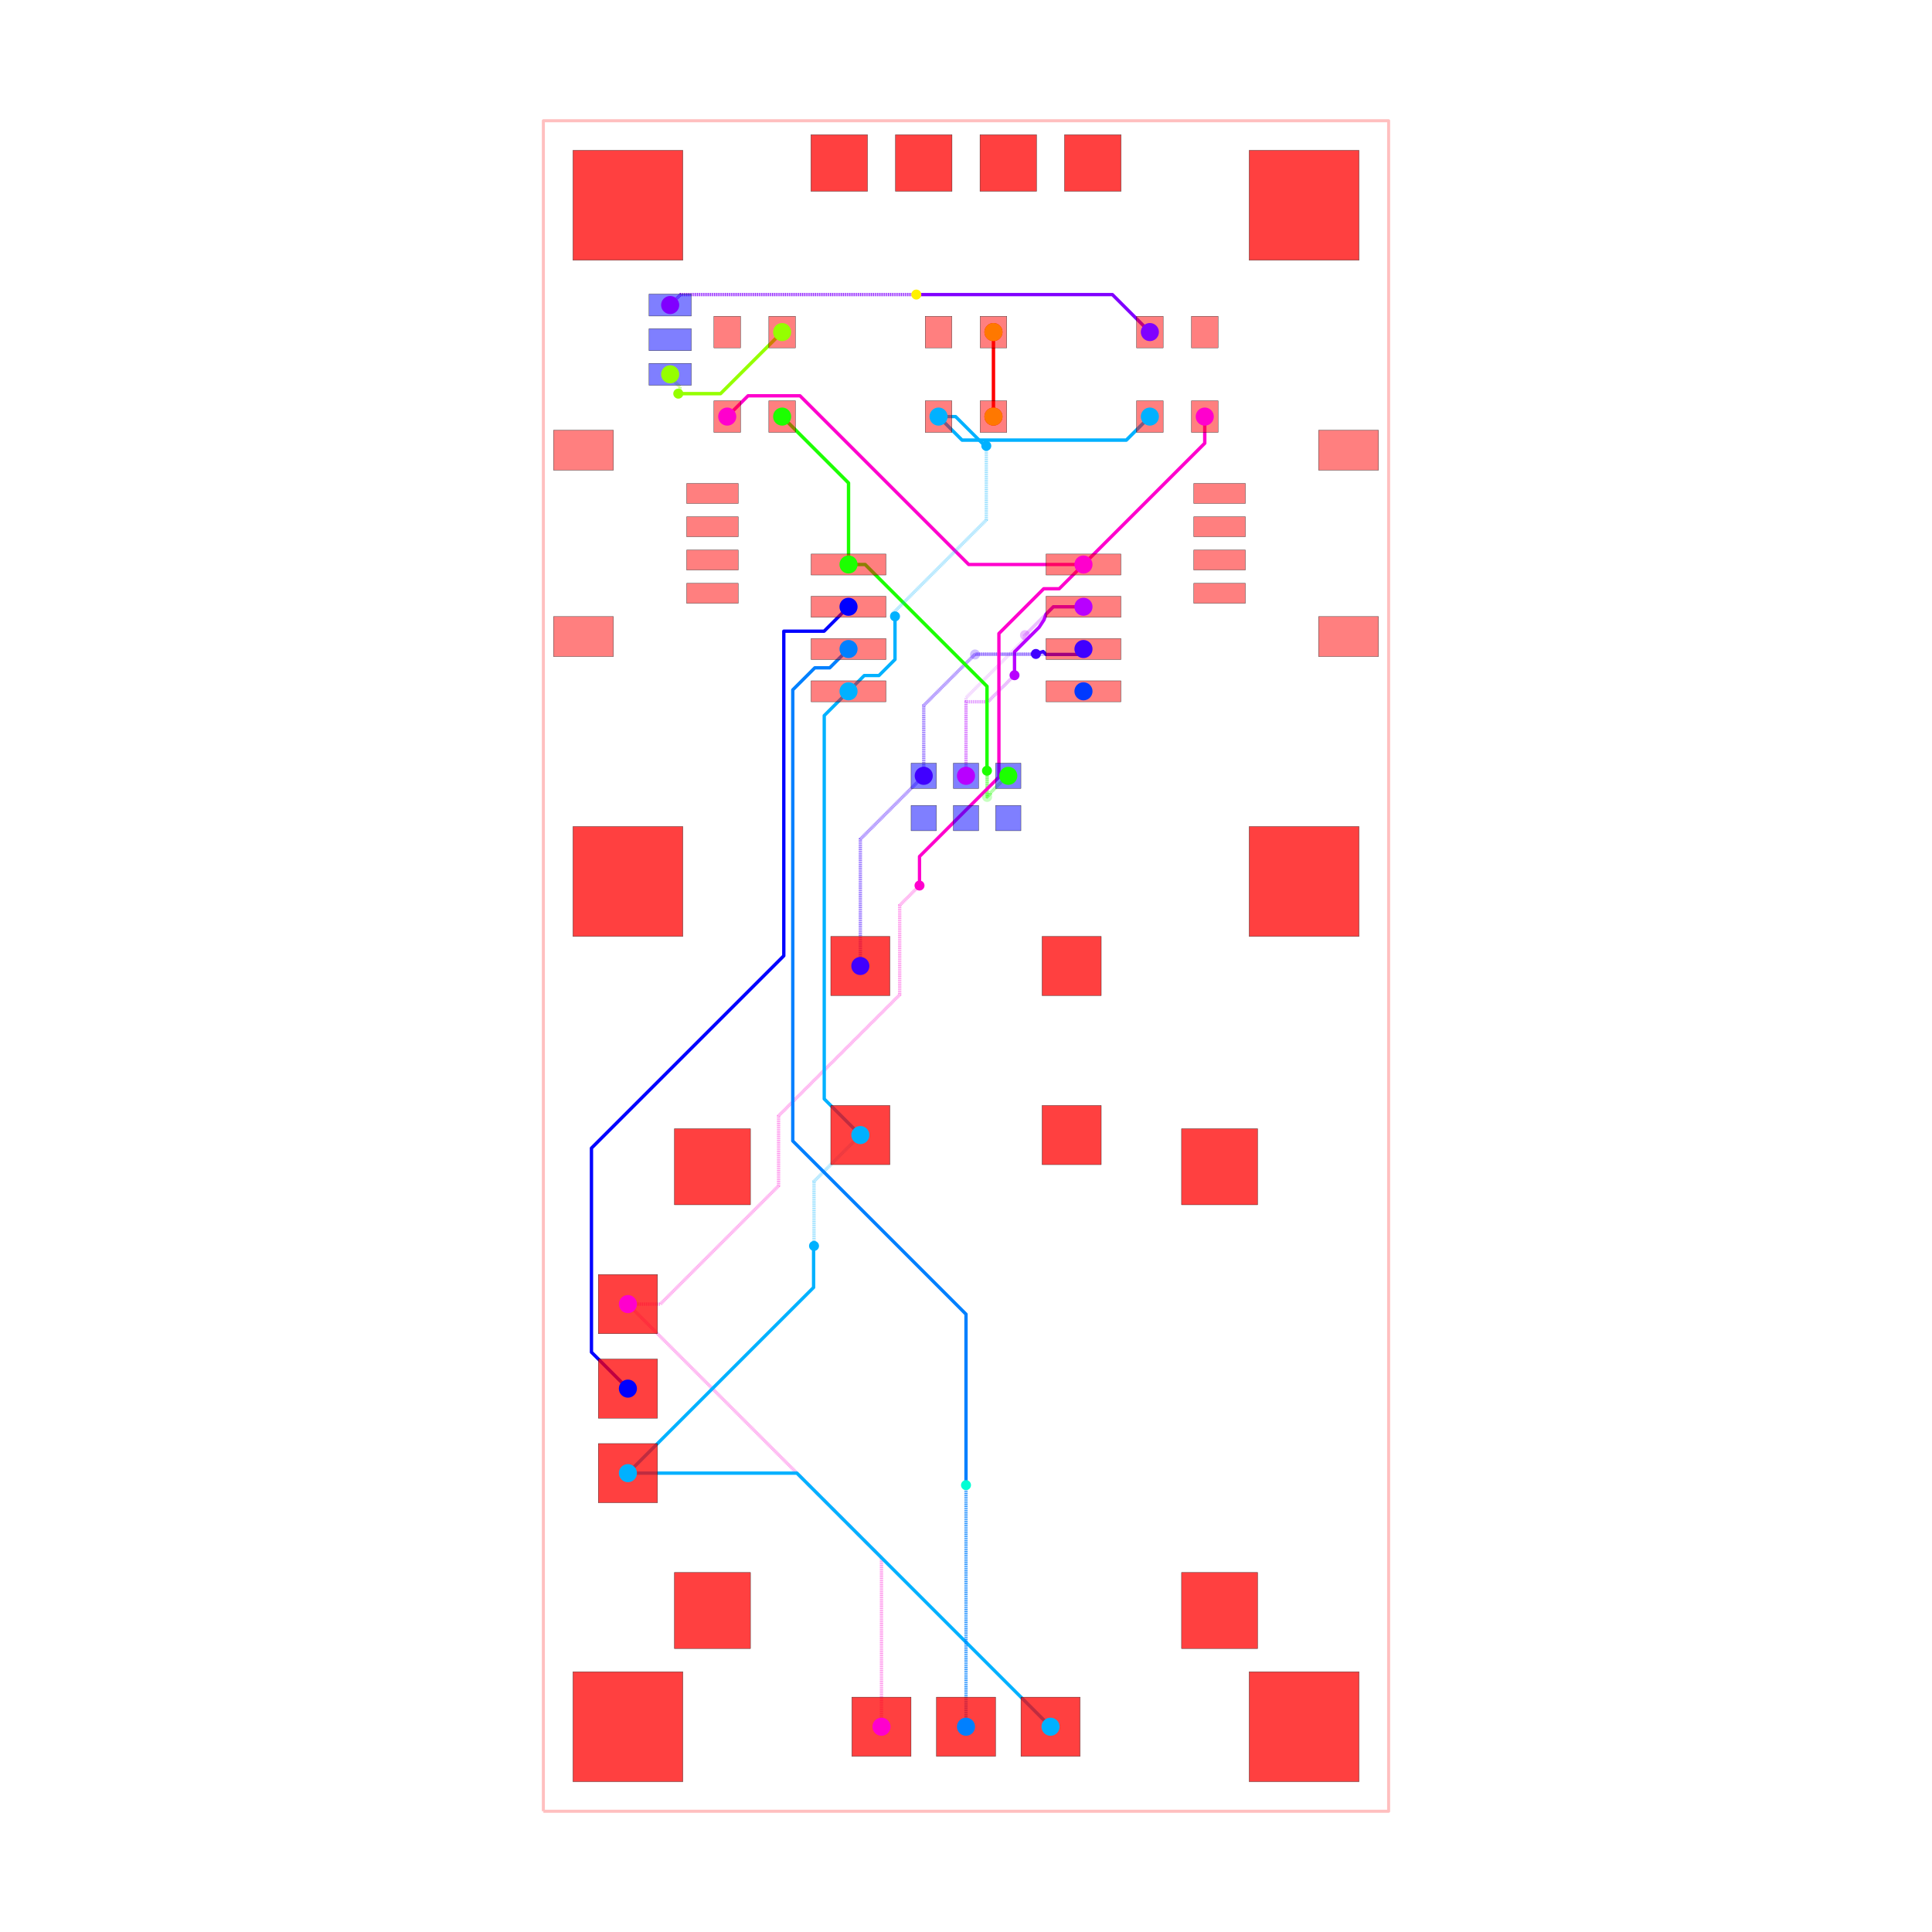
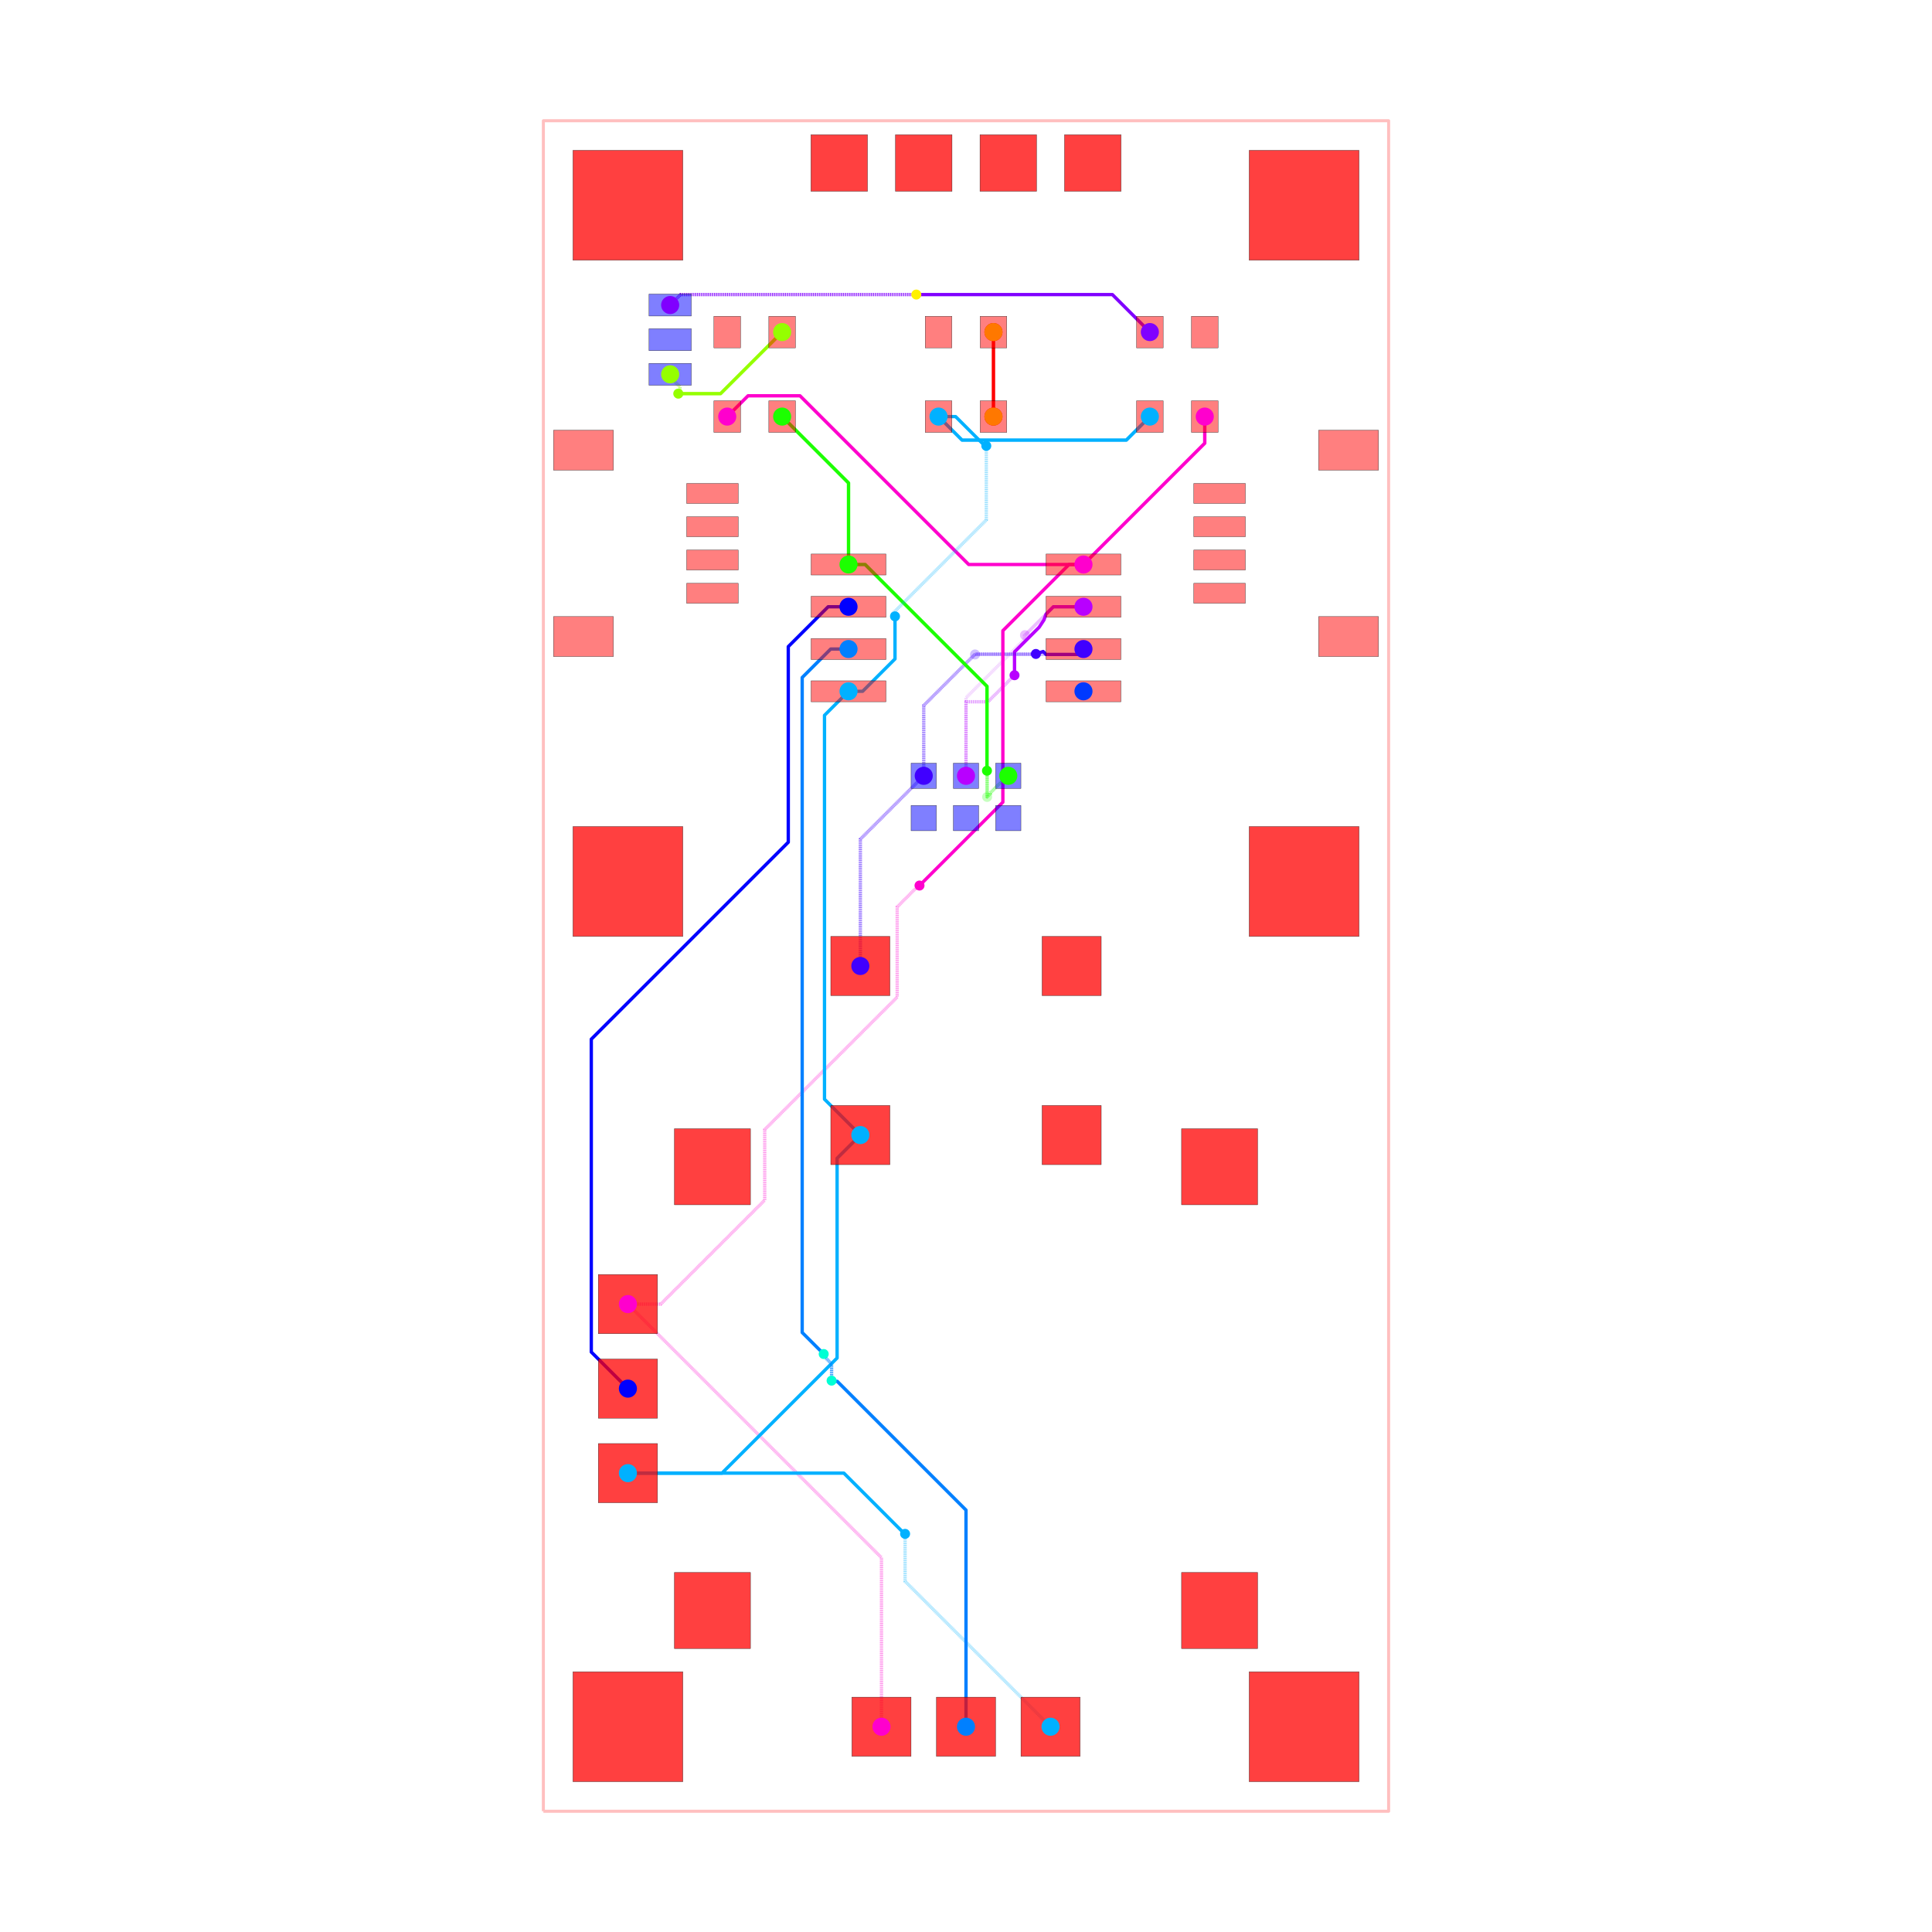
<svg xmlns="http://www.w3.org/2000/svg" width="640" height="640" viewBox="0 0 640 640">
  <rect width="100%" height="100%" fill="white" />
  <g>
    <polyline data-points="-12.7,-25.4 12.7,-25.4 12.7,25.4 -12.7,25.4 -12.7,-25.4" data-type="line" data-label="" points="180,600 460,600 460,40 180,40 180,600" fill="none" stroke="rgba(255,0,0,0.25)" stroke-linejoin="round" stroke-width="1px" />
  </g>
  <g>
    <polyline data-points="7.175,16.51 7.175,15.709999999999999 3.53,12.065" data-type="line" data-label="source_net_7" points="399.094,138 399.094,146.819 358.913,187" fill="none" stroke="rgba(255,0,208,0.25)" stroke-linejoin="round" stroke-width="1.102" />
  </g>
  <g>
    <polyline data-points="3.8882535872928465e-17,5.715 3.8882535872928465e-17,8.059341680848528 1.7536234601596608,9.812965141008188 1.7536234601596608,9.923811212237734 1.772300135811774,9.942487887889847" data-type="line" data-label="source_net_6" points="320,257 320,231.157 339.331,211.826 339.331,210.604 339.537,210.398" fill="none" stroke="rgba(183,0,255,0.25)" stroke-linejoin="round" stroke-width="1.102" stroke-dasharray="0.2 0.2" />
  </g>
  <g>
    <polyline data-points="1.772300135811774,9.942487887889847 2.624812247921927,10.795 3.53,10.795" data-type="line" data-label="source_net_6" points="339.537,210.398 348.935,201 358.913,201" fill="none" stroke="rgba(183,0,255,0.25)" stroke-linejoin="round" stroke-width="1.102" />
  </g>
  <g>
    <polyline data-points="-3.175,0 -3.175,3.81 -1.27,5.715" data-type="line" data-label="source_net_5" points="285,320 285,278 306,257" fill="none" stroke="rgba(64,0,255,0.25)" stroke-linejoin="round" stroke-width="1.102" stroke-dasharray="0.2 0.2" />
  </g>
  <g>
    <polyline data-points="-1.27,5.715 -1.27,7.828056642852667 0.14767715748711652,9.245733800339783 0.15573380033978323,9.245733800339783 0.272,9.362" data-type="line" data-label="source_net_5" points="306,257 306,233.706 321.628,218.079 321.717,218.079 322.998,216.797" fill="none" stroke="rgba(64,0,255,0.25)" stroke-linejoin="round" stroke-width="1.102" stroke-dasharray="0.2 0.2" />
  </g>
  <g>
    <polyline data-points="0.272,9.362 3.3669999999999995,9.362 3.53,9.525" data-type="line" data-label="source_net_5" points="322.998,216.797 357.117,216.797 358.913,215" fill="none" stroke="rgba(64,0,255,0.25)" stroke-linejoin="round" stroke-width="1.102" />
  </g>
  <g>
    <polyline data-points="5.5249999999999995,16.51 4.818097120304929,15.803097120304932 -0.11809712030492944,15.803097120304932 -0.825,16.51" data-type="line" data-label="source_net_3" points="380.906,138 373.113,145.793 318.698,145.793 310.906,138" fill="none" stroke="rgba(0,179,255,0.25)" stroke-linejoin="round" stroke-width="1.102" />
  </g>
  <g>
    <polyline data-points="-5.5249999999999995,16.51 -3.53,14.515000000000002 -3.53,12.065" data-type="line" data-label="source_net_0" points="259.094,138 281.087,159.992 281.087,187" fill="none" stroke="rgba(30,255,0,0.25)" stroke-linejoin="round" stroke-width="1.102" />
  </g>
  <g>
    <polyline data-points="1.27,5.715 1.2427241778657732,5.715 0.7317416791250255,5.204017501259252 0.7317416791250255,5.176741679125025 0.635,5.08" data-type="line" data-label="source_net_0" points="334,257 333.699,257 328.066,262.633 328.066,262.934 327,264" fill="none" stroke="rgba(30,255,0,0.25)" stroke-linejoin="round" stroke-width="1.102" stroke-dasharray="0.2 0.2" />
  </g>
  <g>
    <polyline data-points="0.635,5.08 0.635,8.399346028586672 -3.030653971413327,12.065 -3.53,12.065" data-type="line" data-label="source_net_0" points="327,264 327,227.409 286.591,187 281.087,187" fill="none" stroke="rgba(30,255,0,0.25)" stroke-linejoin="round" stroke-width="1.102" />
  </g>
  <g>
    <polyline data-points="-8.89,17.78 -8.89,17.698890158278203 -8.593870763007686,17.40276092128589 -8.593870763007686,17.251129236992313 -8.645,17.2" data-type="line" data-label="source_trace_19" points="222,124 222,124.894 225.264,128.159 225.264,129.83 224.701,130.394" fill="none" stroke="rgba(149,255,0,0.25)" stroke-linejoin="round" stroke-width="1.102" stroke-dasharray="0.2 0.2" />
  </g>
  <g>
    <polyline data-points="-8.645,17.2 -7.375000000000001,17.2 -5.5249999999999995,19.05" data-type="line" data-label="source_trace_19" points="224.701,130.394 238.701,130.394 259.094,110" fill="none" stroke="rgba(149,255,0,0.25)" stroke-linejoin="round" stroke-width="1.102" />
  </g>
  <g>
    <polyline data-points="0.825,16.51 0.825,19.05" data-type="line" data-label="source_trace_15" points="329.094,138 329.094,110" fill="none" stroke="rgba(255,0,0,0.25)" stroke-linejoin="round" stroke-width="1.102" />
  </g>
  <g>
    <polyline data-points="7.175,16.51 7.175,15.709999999999999 3.53,12.065" data-type="line" data-label="source_net_7" points="399.094,138 399.094,146.819 358.913,187" fill="none" stroke="hsl(311.667, 100%, 50%)" stroke-linejoin="round" stroke-width="1.102" />
  </g>
  <g>
    <polyline data-points="3.8882535872928465e-17,5.715 3.8882535872928465e-17,7.940001900000027 0.6600019000000275,7.940001900000027 1.458,8.738" data-type="line" data-label="source_net_6" points="320,257 320,232.472 327.276,232.472 336.072,223.676" fill="none" stroke="rgba(183,0,255,0.5)" stroke-linejoin="round" stroke-width="1.102" stroke-dasharray="0.2 0.2" />
  </g>
  <g>
    <polyline data-points="1.458,8.738 1.458,9.4394440587118 2.1982559745679184,10.179700033279719 2.343,10.4 2.4050879000000815,10.575275652078155 2.624812247921927,10.795 3.53,10.795" data-type="line" data-label="source_net_6" points="336.072,223.676 336.072,215.943 344.233,207.783 345.828,205.354 346.513,203.422 348.935,201 358.913,201" fill="none" stroke="hsl(283.333, 100%, 50%)" stroke-linejoin="round" stroke-width="1.102" />
  </g>
  <g>
    <polyline data-points="-3.175,0 -3.175,3.81 -1.27,5.715" data-type="line" data-label="source_net_5" points="285,320 285,278 306,257" fill="none" stroke="rgba(64,0,255,0.5)" stroke-linejoin="round" stroke-width="1.102" stroke-dasharray="0.2 0.2" />
  </g>
  <g>
    <polyline data-points="-1.27,5.715 -1.27,7.828056642852667 0.2789433571473334,9.377 2.1,9.377" data-type="line" data-label="source_net_5" points="306,257 306,233.706 323.075,216.631 343.15,216.631" fill="none" stroke="rgba(64,0,255,0.5)" stroke-linejoin="round" stroke-width="1.102" stroke-dasharray="0.2 0.2" />
  </g>
  <g>
    <polyline data-points="2.1,9.377 2.319,9.451 2.4050879000000815,9.362 3.3669999999999995,9.362 3.53,9.525" data-type="line" data-label="source_net_5" points="343.15,216.631 345.564,215.816 346.513,216.797 357.117,216.797 358.913,215" fill="none" stroke="hsl(255, 100%, 50%)" stroke-linejoin="round" stroke-width="1.102" />
  </g>
  <g>
    <polyline data-points="5.5249999999999995,16.51 4.818097120304929,15.803097120304932 -0.11809712030492944,15.803097120304932 -0.825,16.51" data-type="line" data-label="source_net_3" points="380.906,138 373.113,145.793 318.698,145.793 310.906,138" fill="none" stroke="hsl(198.333, 100%, 50%)" stroke-linejoin="round" stroke-width="1.102" />
  </g>
  <g>
    <polyline data-points="-5.5249999999999995,16.51 -3.53,14.515000000000002 -3.53,12.065" data-type="line" data-label="source_net_0" points="259.094,138 281.087,159.992 281.087,187" fill="none" stroke="hsl(113.333, 100%, 50%)" stroke-linejoin="round" stroke-width="1.102" />
  </g>
  <g>
    <polyline data-points="1.27,5.715 1.2427241778657732,5.715 0.7317416791250255,5.204017501259252 0.7317416791250255,5.176741679125025 0.635,5.08 0.635,5.86315 0.6301500000000001,5.868" data-type="line" data-label="source_net_0" points="334,257 333.699,257 328.066,262.633 328.066,262.934 327,264 327,255.367 326.947,255.313" fill="none" stroke="rgba(30,255,0,0.5)" stroke-linejoin="round" stroke-width="1.102" stroke-dasharray="0.2 0.2" />
  </g>
  <g>
    <polyline data-points="0.6301500000000001,5.868 0.6301500000000001,8.404196028586671 -2.4050879000000815,11.439433928586753 -3.030653971413327,12.065 -3.53,12.065" data-type="line" data-label="source_net_0" points="326.947,255.313 326.947,227.355 293.487,193.896 286.591,187 281.087,187" fill="none" stroke="hsl(113.333, 100%, 50%)" stroke-linejoin="round" stroke-width="1.102" />
  </g>
  <g>
    <polyline data-points="-8.89,17.78 -8.89,17.698890158278203 -8.593870763007686,17.40276092128589 -8.593870763007686,17.251129236992313 -8.645,17.2" data-type="line" data-label="source_trace_19" points="222,124 222,124.894 225.264,128.159 225.264,129.83 224.701,130.394" fill="none" stroke="rgba(149,255,0,0.5)" stroke-linejoin="round" stroke-width="1.102" stroke-dasharray="0.2 0.2" />
  </g>
  <g>
    <polyline data-points="-8.645,17.2 -7.375000000000001,17.2 -5.5249999999999995,19.05" data-type="line" data-label="source_trace_19" points="224.701,130.394 238.701,130.394 259.094,110" fill="none" stroke="hsl(85, 100%, 50%)" stroke-linejoin="round" stroke-width="1.102" />
  </g>
  <g>
    <polyline data-points="0.825,16.51 0.825,19.05" data-type="line" data-label="source_trace_15" points="329.094,138 329.094,110" fill="none" stroke="hsl(0, 100%, 50%)" stroke-linejoin="round" stroke-width="1.102" />
  </g>
  <g>
    <polyline data-points="3.530092000000082,12.065000000000087 0.08100464385342043,12.065000000000087 -4.988996356146496,17.135001000000003 -6.330999999999999,17.135001000000003 -6.549998999999999,17.135001000000003 -7.175,16.51" data-type="line" data-label="source_net_7" points="358.914,187 320.893,187 265.003,131.11 250.209,131.11 247.795,131.11 240.906,138" fill="none" stroke="hsl(311.667, 100%, 50%)" stroke-linejoin="round" stroke-width="1.102" />
  </g>
  <g>
    <polyline data-points="-10.16,-10.16 -2.54,-17.78 -2.54,-22.86" data-type="line" data-label="source_net_7" points="208,432 292,516 292,572" fill="none" stroke="rgba(255,0,208,0.5)" stroke-linejoin="round" stroke-width="1.102" stroke-dasharray="0.2 0.2" />
  </g>
  <g>
-     <polyline data-points="-10.16,-10.16 -9.18574205867182,-10.16 -5.632076388242561,-6.606334329570742 -5.632076388242561,-4.50388979196483 -1.9925556696134037,-0.8643690733356721 -1.9925556696134037,1.8224443303865965 -1.4290085212497499,2.3859914787502503 -1.397,2.418" data-type="line" data-label="source_net_7" points="208,432 218.74,432 257.914,392.826 257.914,369.649 298.035,329.528 298.035,299.91 304.247,293.698 304.6,293.345" fill="none" stroke="rgba(255,0,208,0.5)" stroke-linejoin="round" stroke-width="1.102" stroke-dasharray="0.2 0.2" />
-   </g>
-   <g>
-     <polyline data-points="-1.397,2.418 -1.397,3.291128265376414 0.9890606024615799,5.677188867837994 0.9890606024615799,9.990881283631815 2.334874863014652,11.336695544184886 2.8016955441848865,11.336695544184886 3.530092000000082,12.065000000000087" data-type="line" data-label="source_net_7" points="304.6,293.345 304.6,283.72 330.903,257.417 330.903,209.864 345.739,195.029 350.885,195.029 358.914,187" fill="none" stroke="hsl(311.667, 100%, 50%)" stroke-linejoin="round" stroke-width="1.102" />
+     <polyline data-points="-10.16,-10.16 -9.172774432381072,-10.16 -6.048662789761786,-7.035888357380713 -6.048662789761786,-4.915902974081835 -2.0679781244789215,-0.9352183087989703 -2.0679781244789215,1.774591166628491 -1.5098463554429302,2.3327229356644823 -1.4822770643355179,2.3327229356644823 -1.397,2.418" data-type="line" data-label="source_net_7" points="208,432 218.883,432 253.322,397.561 253.322,374.191 297.203,330.309 297.203,300.438 303.356,294.285 303.66,294.285 304.6,293.345" fill="none" stroke="rgba(255,0,208,0.5)" stroke-linejoin="round" stroke-width="1.102" stroke-dasharray="0.2 0.2" />
+   </g>
+   <g>
+     <polyline data-points="-1.397,2.418 1.107706446599044,4.922706446599044 1.107706446599044,10.075893902446897 3.0968125441521472,12.065 3.530092000000082,12.065000000000087" data-type="line" data-label="source_net_7" points="304.6,293.345 332.211,265.734 332.211,208.927 354.138,187 358.914,187" fill="none" stroke="hsl(311.667, 100%, 50%)" stroke-linejoin="round" stroke-width="1.102" />
  </g>
  <g>
    <polyline data-points="-0.825,16.51 -0.312454820431631,16.51 0.5624908756912478,15.635054303877123 0.6059456961228774,15.635054303877123 0.61,15.631" data-type="line" data-label="source_net_3" points="310.906,138 316.556,138 326.201,147.645 326.68,147.645 326.724,147.69" fill="none" stroke="hsl(198.333, 100%, 50%)" stroke-linejoin="round" stroke-width="1.102" />
  </g>
  <g>
    <polyline data-points="0.61,15.631 0.61,13.403982962964044 -2.2101280672313797,10.583854895732664 -2.133273171498716,10.507" data-type="line" data-label="source_net_3" points="326.724,147.69 326.724,172.24 295.636,203.328 296.484,204.175" fill="none" stroke="rgba(0,179,255,0.5)" stroke-linejoin="round" stroke-width="1.102" stroke-dasharray="0.2 0.2" />
  </g>
  <g>
-     <polyline data-points="-2.133273171498716,10.507 -2.133273171498716,9.211614476876298 -2.6164834891024134,8.7284041592726 -3.0565958407274008,8.7284041592726 -3.530092000000082,8.255000000000027" data-type="line" data-label="source_net_3" points="296.484,204.175 296.484,218.455 291.157,223.781 286.305,223.781 281.086,229" fill="none" stroke="hsl(198.333, 100%, 50%)" stroke-linejoin="round" stroke-width="1.102" />
-   </g>
-   <g>
-     <polyline data-points="-10.16,-15.239999999999998 -4.579876007324387,-9.659876007324385 -4.579876007324387,-8.5514563475293 -4.579876007324387,-8.424876007324388 -4.567,-8.412" data-type="line" data-label="source_net_3" points="208,488 269.513,426.487 269.513,414.268 269.513,412.873 269.655,412.731" fill="none" stroke="hsl(198.333, 100%, 50%)" stroke-linejoin="round" stroke-width="1.102" />
-   </g>
-   <g>
-     <polyline data-points="-4.567,-8.412 -4.567,-6.472 -3.175,-5.079999999999999" data-type="line" data-label="source_net_3" points="269.655,412.731 269.655,391.345 285,376" fill="none" stroke="rgba(0,179,255,0.5)" stroke-linejoin="round" stroke-width="1.102" stroke-dasharray="0.2 0.2" />
-   </g>
-   <g>
-     <polyline data-points="-3.175,-5.079999999999999 -4.259957564585619,-3.99504243541438 -4.259957564585619,7.307665520902893 -4.259957564585619,7.525042435414381 -3.530092000000082,8.255000000000027" data-type="line" data-label="source_net_3" points="285,376 273.04,364.04 273.04,239.443 273.04,237.047 281.086,229" fill="none" stroke="hsl(198.333, 100%, 50%)" stroke-linejoin="round" stroke-width="1.102" />
-   </g>
-   <g>
-     <polyline data-points="-10.16,-15.239999999999998 -5.080000000000001,-15.239999999999998 2.54,-22.86" data-type="line" data-label="source_net_3" points="208,488 264,488 348,572" fill="none" stroke="hsl(198.333, 100%, 50%)" stroke-linejoin="round" stroke-width="1.102" />
-   </g>
-   <g>
-     <polyline data-points="0,-22.86 0,-15.610287623784657 0,-15.6" data-type="line" data-label="source_net_2" points="320,572 320,492.082 320,491.969" fill="none" stroke="hsl(210, 100%, 50%)" stroke-linejoin="round" stroke-width="1.102" stroke-dasharray="0.2 0.2" />
-   </g>
-   <g>
-     <polyline data-points="0,-15.6 0,-10.462902276411992 -5.205581321140863,-5.257320955271129 -5.205581321140863,8.298102085782778 -4.543883362500565,8.959800044423076 -4.095199955576923,8.959800044423076 -3.5300920000000815,9.52500000000001" data-type="line" data-label="source_net_2" points="320,491.969 320,435.339 262.616,377.955 262.616,228.525 269.91,221.231 274.856,221.231 281.086,215" fill="none" stroke="hsl(210, 100%, 50%)" stroke-linejoin="round" stroke-width="1.102" />
-   </g>
-   <g>
-     <polyline data-points="-10.16,-12.7 -11.255161471102216,-11.604838528897783 -11.255161471102216,-5.473329169235408 -5.475209224043439,0.3066230778233692 -5.475209224043439,10.061291125075256 -4.263708874924744,10.061291125075256 -3.5300920000000815,10.794999999999991" data-type="line" data-label="source_net_1" points="208,460 195.927,447.927 195.927,380.336 259.643,316.62 259.643,209.088 272.998,209.088 281.086,201" fill="none" stroke="hsl(240, 100%, 50%)" stroke-linejoin="round" stroke-width="1.102" />
+     <polyline data-points="-2.133273171498716,10.507 -2.133273171498716,9.227864205823867 -2.2866466960044507,9.074490681318132 -3.1061373773225815,8.255 -3.530092000000082,8.255000000000027" data-type="line" data-label="source_net_3" points="296.484,204.175 296.484,218.276 294.793,219.966 285.759,229 281.086,229" fill="none" stroke="hsl(198.333, 100%, 50%)" stroke-linejoin="round" stroke-width="1.102" />
+   </g>
+   <g>
+     <polyline data-points="-10.16,-15.239999999999998 -7.333895606240535,-15.239999999999998 -3.873318466756244,-11.779422860515707 -3.873318466756244,-5.778318466756245 -3.175,-5.079999999999999" data-type="line" data-label="source_net_3" points="208,488 239.154,488 277.302,449.852 277.302,383.698 285,376" fill="none" stroke="hsl(198.333, 100%, 50%)" stroke-linejoin="round" stroke-width="1.102" />
+   </g>
+   <g>
+     <polyline data-points="-3.175,-5.079999999999999 -4.2519292522399414,-4.003070747760058 -4.2519292522399414,7.3043405111940025 -4.2519292522399414,7.533070747760059 -3.530092000000082,8.255000000000027" data-type="line" data-label="source_net_3" points="285,376 273.128,364.128 273.128,239.48 273.128,236.958 281.086,229" fill="none" stroke="hsl(198.333, 100%, 50%)" stroke-linejoin="round" stroke-width="1.102" />
+   </g>
+   <g>
+     <polyline data-points="-10.16,-15.239999999999998 -3.669163797204498,-15.239999999999998 -1.894985912439311,-17.014177884765186 -1.8798221152348145,-17.014177884765186 -1.83,-17.064" data-type="line" data-label="source_net_3" points="208,488 279.553,488 299.11,507.558 299.278,507.558 299.827,508.107" fill="none" stroke="hsl(198.333, 100%, 50%)" stroke-linejoin="round" stroke-width="1.102" />
+   </g>
+   <g>
+     <polyline data-points="-1.83,-17.064 -1.83,-18.49 2.54,-22.86" data-type="line" data-label="source_net_3" points="299.827,508.107 299.827,523.827 348,572" fill="none" stroke="rgba(0,179,255,0.5)" stroke-linejoin="round" stroke-width="1.102" stroke-dasharray="0.2 0.2" />
+   </g>
+   <g>
+     <polyline data-points="0,-22.86 0,-16.34982279724563 -3.8699975218737057,-12.479825275371923 -4.019174724628078,-12.479825275371923 -4.039,-12.46" data-type="line" data-label="source_net_2" points="320,572 320,500.234 277.339,457.573 275.694,457.573 275.476,457.354" fill="none" stroke="hsl(210, 100%, 50%)" stroke-linejoin="round" stroke-width="1.102" />
+   </g>
+   <g>
+     <polyline data-points="-4.039,-12.46 -4.039,-11.95459429855083 -4.211257228314066,-11.782337070236764 -4.211257228314066,-11.724742771685934 -4.276,-11.66" data-type="line" data-label="source_net_2" points="275.476,457.354 275.476,451.783 273.577,449.884 273.577,449.249 272.863,448.535" fill="none" stroke="hsl(210, 100%, 50%)" stroke-linejoin="round" stroke-width="1.102" stroke-dasharray="0.2 0.2" />
+   </g>
+   <g>
+     <polyline data-points="-4.276,-11.66 -4.922561185412538,-11.013438814587463 -4.922561185412538,8.667888327487534 -4.065449512900071,9.525 -3.5300920000000815,9.52500000000001" data-type="line" data-label="source_net_2" points="272.863,448.535 265.736,441.408 265.736,224.448 275.184,215 281.086,215" fill="none" stroke="hsl(210, 100%, 50%)" stroke-linejoin="round" stroke-width="1.102" />
+   </g>
+   <g>
+     <polyline data-points="-10.16,-12.7 -11.260209016036574,-11.599790983963425 -11.260209016036574,-2.2001217563963453 -5.340578690779799,3.7195085688604297 -5.340578690779799,9.596802192679457 -4.142380883459256,10.795 -3.5300920000000815,10.794999999999991" data-type="line" data-label="source_net_1" points="208,460 195.872,447.872 195.872,344.253 261.127,278.998 261.127,214.208 274.336,201 281.086,201" fill="none" stroke="hsl(240, 100%, 50%)" stroke-linejoin="round" stroke-width="1.102" />
  </g>
  <g>
    <polyline data-points="5.5249999999999995,19.05 4.39887756960766,20.17612243039234 -1.2584463781826214,20.17612243039234 -1.4921224303923404,20.17612243039234 -1.493,20.177" data-type="line" data-label="source_trace_18" points="380.906,110 368.492,97.586 306.127,97.586 303.551,97.586 303.542,97.576" fill="none" stroke="hsl(270, 100%, 50%)" stroke-linejoin="round" stroke-width="1.102" />
  </g>
  <g>
    <polyline data-points="-1.493,20.177 -8.575,20.177 -8.89,19.862000000000002" data-type="line" data-label="source_trace_18" points="303.542,97.576 225.472,97.576 222,101.049" fill="none" stroke="hsl(270, 100%, 50%)" stroke-linejoin="round" stroke-width="1.102" stroke-dasharray="0.2 0.2" />
  </g>
  <g>
    <rect data-type="rect" data-label="top source_net_0" data-x="-3.530092000000081" data-y="12.065000000000087" x="268.684" y="183.528" width="24.803" height="6.945" fill="rgba(255,0,0,0.5)" stroke="black" stroke-width="0.091" />
  </g>
  <g>
    <rect data-type="rect" data-label="top source_net_1" data-x="-3.5300920000000815" data-y="10.794999999999991" x="268.684" y="197.528" width="24.803" height="6.945" fill="rgba(255,0,0,0.5)" stroke="black" stroke-width="0.091" />
  </g>
  <g>
    <rect data-type="rect" data-label="top source_net_2" data-x="-3.5300920000000815" data-y="9.52500000000001" x="268.684" y="211.528" width="24.803" height="6.945" fill="rgba(255,0,0,0.5)" stroke="black" stroke-width="0.091" />
  </g>
  <g>
    <rect data-type="rect" data-label="top source_net_3" data-x="-3.530092000000082" data-y="8.255000000000027" x="268.684" y="225.528" width="24.803" height="6.945" fill="rgba(255,0,0,0.5)" stroke="black" stroke-width="0.091" />
  </g>
  <g>
    <rect data-type="rect" data-label="top source_net_7" data-x="3.530092000000082" data-y="12.065000000000087" x="346.513" y="183.528" width="24.803" height="6.945" fill="rgba(255,0,0,0.5)" stroke="black" stroke-width="0.091" />
  </g>
  <g>
    <rect data-type="rect" data-label="top source_net_6" data-x="3.5300920000000815" data-y="10.794999999999991" x="346.513" y="197.528" width="24.803" height="6.945" fill="rgba(255,0,0,0.5)" stroke="black" stroke-width="0.091" />
  </g>
  <g>
    <rect data-type="rect" data-label="top source_net_5" data-x="3.5300920000000815" data-y="9.52500000000001" x="346.513" y="211.528" width="24.803" height="6.945" fill="rgba(255,0,0,0.5)" stroke="black" stroke-width="0.091" />
  </g>
  <g>
    <rect data-type="rect" data-label="top source_net_4" data-x="3.530092000000081" data-y="8.255000000000027" x="346.513" y="225.528" width="24.803" height="6.945" fill="rgba(255,0,0,0.5)" stroke="black" stroke-width="0.091" />
  </g>
  <g>
    <rect data-type="rect" data-label="top source_net_3" data-x="5.5249999999999995" data-y="16.51" x="376.496" y="132.764" width="8.819" height="10.472" fill="rgba(255,0,0,0.5)" stroke="black" stroke-width="0.091" />
  </g>
  <g>
    <rect data-type="rect" data-label="top source_net_7" data-x="7.175" data-y="16.51" x="394.685" y="132.764" width="8.819" height="10.472" fill="rgba(255,0,0,0.5)" stroke="black" stroke-width="0.091" />
  </g>
  <g>
    <rect data-type="rect" data-label="top source_net_0" data-x="-5.5249999999999995" data-y="16.51" x="254.685" y="132.764" width="8.819" height="10.472" fill="rgba(255,0,0,0.5)" stroke="black" stroke-width="0.091" />
  </g>
  <g>
    <rect data-type="rect" data-label="top source_net_7" data-x="-7.175" data-y="16.51" x="236.496" y="132.764" width="8.819" height="10.472" fill="rgba(255,0,0,0.5)" stroke="black" stroke-width="0.091" />
  </g>
  <g>
    <rect data-type="rect" data-label="bottom source_net_5" data-x="-1.27" data-y="5.715" x="301.811" y="252.811" width="8.378" height="8.378" fill="rgba(0,0,255,0.5)" stroke="black" stroke-width="0.091" />
  </g>
  <g>
    <rect data-type="rect" data-label="bottom source_net_6" data-x="3.8882535872928465e-17" data-y="5.715" x="315.811" y="252.811" width="8.378" height="8.378" fill="rgba(0,0,255,0.5)" stroke="black" stroke-width="0.091" />
  </g>
  <g>
    <rect data-type="rect" data-label="bottom source_net_0" data-x="1.27" data-y="5.715" x="329.811" y="252.811" width="8.378" height="8.378" fill="rgba(0,0,255,0.5)" stroke="black" stroke-width="0.091" />
  </g>
  <g>
    <rect data-type="rect" data-label="bottom" data-x="-1.27" data-y="4.445" x="301.811" y="266.811" width="8.378" height="8.378" fill="rgba(0,0,255,0.5)" stroke="black" stroke-width="0.091" />
  </g>
  <g>
    <rect data-type="rect" data-label="bottom" data-x="-3.8882535872928465e-17" data-y="4.445" x="315.811" y="266.811" width="8.378" height="8.378" fill="rgba(0,0,255,0.5)" stroke="black" stroke-width="0.091" />
  </g>
  <g>
    <rect data-type="rect" data-label="bottom" data-x="1.27" data-y="4.445" x="329.811" y="266.811" width="8.378" height="8.378" fill="rgba(0,0,255,0.5)" stroke="black" stroke-width="0.091" />
  </g>
  <g>
    <rect data-type="rect" data-label="top source_trace_16, source_trace_15" data-x="0.825" data-y="19.05" x="324.685" y="104.764" width="8.819" height="10.472" fill="rgba(255,0,0,0.5)" stroke="black" stroke-width="0.091" />
  </g>
  <g>
    <rect data-type="rect" data-label="top" data-x="-0.825" data-y="19.05" x="306.496" y="104.764" width="8.819" height="10.472" fill="rgba(255,0,0,0.5)" stroke="black" stroke-width="0.091" />
  </g>
  <g>
    <rect data-type="rect" data-label="top source_trace_16, source_trace_15" data-x="0.825" data-y="16.51" x="324.685" y="132.764" width="8.819" height="10.472" fill="rgba(255,0,0,0.5)" stroke="black" stroke-width="0.091" />
  </g>
  <g>
    <rect data-type="rect" data-label="top source_net_3" data-x="-0.825" data-y="16.51" x="306.496" y="132.764" width="8.819" height="10.472" fill="rgba(255,0,0,0.5)" stroke="black" stroke-width="0.091" />
  </g>
  <g>
    <rect data-type="rect" data-label="bottom source_trace_19, source_trace_18" data-x="-8.89" data-y="17.78" x="215" y="120.362" width="14" height="7.276" fill="rgba(0,0,255,0.5)" stroke="black" stroke-width="0.091" />
  </g>
  <g>
    <rect data-type="rect" data-label="bottom source_trace_19, source_trace_18" data-x="-8.89" data-y="18.821" x="215" y="108.887" width="14" height="7.276" fill="rgba(0,0,255,0.5)" stroke="black" stroke-width="0.091" />
  </g>
  <g>
    <rect data-type="rect" data-label="bottom source_trace_19, source_trace_18" data-x="-8.89" data-y="19.862000000000002" x="215" y="97.411" width="14" height="7.276" fill="rgba(0,0,255,0.5)" stroke="black" stroke-width="0.091" />
  </g>
  <g>
    <rect data-type="rect" data-label="top" data-x="7.175" data-y="19.05" x="394.685" y="104.764" width="8.819" height="10.472" fill="rgba(255,0,0,0.5)" stroke="black" stroke-width="0.091" />
  </g>
  <g>
    <rect data-type="rect" data-label="top source_trace_19, source_trace_18" data-x="5.5249999999999995" data-y="19.05" x="376.496" y="104.764" width="8.819" height="10.472" fill="rgba(255,0,0,0.5)" stroke="black" stroke-width="0.091" />
  </g>
  <g>
    <rect data-type="rect" data-label="top" data-x="-7.175" data-y="19.05" x="236.496" y="104.764" width="8.819" height="10.472" fill="rgba(255,0,0,0.5)" stroke="black" stroke-width="0.091" />
  </g>
  <g>
    <rect data-type="rect" data-label="top source_trace_19, source_trace_18" data-x="-5.5249999999999995" data-y="19.05" x="254.685" y="104.764" width="8.819" height="10.472" fill="rgba(255,0,0,0.5)" stroke="black" stroke-width="0.091" />
  </g>
  <g>
    <rect data-type="rect" data-label="top" data-x="7.619483300000065" data-y="12.200127999999903" x="395.451" y="182.203" width="17.087" height="6.614" fill="rgba(255,0,0,0.5)" stroke="black" stroke-width="0.091" />
  </g>
  <g>
    <rect data-type="rect" data-label="top" data-x="7.619483300000065" data-y="11.200130000000012" x="395.451" y="193.227" width="17.087" height="6.614" fill="rgba(255,0,0,0.5)" stroke="black" stroke-width="0.091" />
  </g>
  <g>
    <rect data-type="rect" data-label="top" data-x="7.6199913000000326" data-y="14.200377999999954" x="395.457" y="160.153" width="17.087" height="6.614" fill="rgba(255,0,0,0.5)" stroke="black" stroke-width="0.091" />
  </g>
  <g>
    <rect data-type="rect" data-label="top" data-x="7.6199913000000326" data-y="13.200380000000063" x="395.457" y="171.177" width="17.087" height="6.614" fill="rgba(255,0,0,0.5)" stroke="black" stroke-width="0.091" />
  </g>
  <g>
    <rect data-type="rect" data-label="top" data-x="11.495015299999972" data-y="9.899903999999946" x="436.795" y="204.253" width="19.842" height="13.228" fill="rgba(255,0,0,0.5)" stroke="black" stroke-width="0.091" />
  </g>
  <g>
    <rect data-type="rect" data-label="top" data-x="11.495523300000054" data-y="15.500096000000052" x="436.801" y="142.519" width="19.842" height="13.228" fill="rgba(255,0,0,0.5)" stroke="black" stroke-width="0.091" />
  </g>
  <g>
    <rect data-type="rect" data-label="top" data-x="-7.619483300000065" data-y="13.199872000000095" x="227.462" y="171.183" width="17.087" height="6.614" fill="rgba(255,0,0,0.5)" stroke="black" stroke-width="0.091" />
  </g>
  <g>
    <rect data-type="rect" data-label="top" data-x="-7.619483300000065" data-y="14.199869999999986" x="227.462" y="160.159" width="17.087" height="6.614" fill="rgba(255,0,0,0.5)" stroke="black" stroke-width="0.091" />
  </g>
  <g>
    <rect data-type="rect" data-label="top" data-x="-7.6199913000000326" data-y="11.199622000000044" x="227.457" y="193.233" width="17.087" height="6.614" fill="rgba(255,0,0,0.5)" stroke="black" stroke-width="0.091" />
  </g>
  <g>
    <rect data-type="rect" data-label="top" data-x="-7.6199913000000326" data-y="12.199619999999936" x="227.457" y="182.209" width="17.087" height="6.614" fill="rgba(255,0,0,0.5)" stroke="black" stroke-width="0.091" />
  </g>
  <g>
    <rect data-type="rect" data-label="top" data-x="-11.495015299999972" data-y="15.500096000000052" x="183.362" y="142.519" width="19.842" height="13.228" fill="rgba(255,0,0,0.5)" stroke="black" stroke-width="0.091" />
  </g>
  <g>
    <rect data-type="rect" data-label="top" data-x="-11.495523300000054" data-y="9.899903999999946" x="183.356" y="204.253" width="19.842" height="13.228" fill="rgba(255,0,0,0.5)" stroke="black" stroke-width="0.091" />
  </g>
  <g>
    <rect data-type="rect" data-label="top bottom" data-x="-3.81" data-y="24.13" x="268.63" y="44.63" width="18.74" height="18.74" fill="rgba(255,0,0,0.75)" stroke="black" stroke-width="0.091" />
  </g>
  <g>
    <rect data-type="rect" data-label="top bottom" data-x="-1.27" data-y="24.13" x="296.63" y="44.63" width="18.74" height="18.74" fill="rgba(255,0,0,0.75)" stroke="black" stroke-width="0.091" />
  </g>
  <g>
    <rect data-type="rect" data-label="top bottom" data-x="1.27" data-y="24.13" x="324.63" y="44.63" width="18.74" height="18.74" fill="rgba(255,0,0,0.75)" stroke="black" stroke-width="0.091" />
  </g>
  <g>
    <rect data-type="rect" data-label="top bottom" data-x="3.81" data-y="24.13" x="352.63" y="44.63" width="18.74" height="18.74" fill="rgba(255,0,0,0.75)" stroke="black" stroke-width="0.091" />
  </g>
  <g>
    <rect data-type="rect" data-label="top source_net_7 bottom source_net_7" data-x="-10.16" data-y="-10.16" x="198.2" y="422.2" width="19.6" height="19.6" fill="rgba(255,0,0,0.75)" stroke="black" stroke-width="0.091" />
  </g>
  <g>
    <rect data-type="rect" data-label="top source_net_1 bottom source_net_1" data-x="-10.16" data-y="-12.7" x="198.2" y="450.2" width="19.6" height="19.6" fill="rgba(255,0,0,0.75)" stroke="black" stroke-width="0.091" />
  </g>
  <g>
    <rect data-type="rect" data-label="top source_net_3 bottom source_net_3" data-x="-10.16" data-y="-15.239999999999998" x="198.2" y="478.2" width="19.6" height="19.6" fill="rgba(255,0,0,0.75)" stroke="black" stroke-width="0.091" />
  </g>
  <g>
    <rect data-type="rect" data-label="top source_net_7 bottom source_net_7" data-x="-2.54" data-y="-22.86" x="282.2" y="562.2" width="19.6" height="19.6" fill="rgba(255,0,0,0.75)" stroke="black" stroke-width="0.091" />
  </g>
  <g>
    <rect data-type="rect" data-label="top source_net_2 bottom source_net_2" data-x="0" data-y="-22.86" x="310.2" y="562.2" width="19.6" height="19.6" fill="rgba(255,0,0,0.75)" stroke="black" stroke-width="0.091" />
  </g>
  <g>
    <rect data-type="rect" data-label="top source_net_3 bottom source_net_3" data-x="2.54" data-y="-22.86" x="338.2" y="562.2" width="19.6" height="19.6" fill="rgba(255,0,0,0.75)" stroke="black" stroke-width="0.091" />
  </g>
  <g>
    <rect data-type="rect" data-label="top source_net_5 bottom source_net_5" data-x="-3.175" data-y="0" x="275.2" y="310.2" width="19.6" height="19.6" fill="rgba(255,0,0,0.75)" stroke="black" stroke-width="0.091" />
  </g>
  <g>
    <rect data-type="rect" data-label="top source_net_3 bottom source_net_3" data-x="-3.175" data-y="-5.079999999999999" x="275.2" y="366.2" width="19.6" height="19.6" fill="rgba(255,0,0,0.75)" stroke="black" stroke-width="0.091" />
  </g>
  <g>
    <rect data-type="rect" data-label="top bottom" data-x="7.62" data-y="-6.032499999999999" x="391.4" y="373.9" width="25.2" height="25.2" fill="rgba(255,0,0,0.75)" stroke="black" stroke-width="0.091" />
  </g>
  <g>
    <rect data-type="rect" data-label="top bottom" data-x="7.62" data-y="-19.3675" x="391.4" y="520.9" width="25.2" height="25.2" fill="rgba(255,0,0,0.75)" stroke="black" stroke-width="0.091" />
  </g>
  <g>
    <rect data-type="rect" data-label="top bottom" data-x="3.175" data-y="0" x="345.2" y="310.2" width="19.6" height="19.6" fill="rgba(255,0,0,0.75)" stroke="black" stroke-width="0.091" />
  </g>
  <g>
    <rect data-type="rect" data-label="top bottom" data-x="3.175" data-y="-5.079999999999999" x="345.2" y="366.2" width="19.6" height="19.6" fill="rgba(255,0,0,0.75)" stroke="black" stroke-width="0.091" />
  </g>
  <g>
    <rect data-type="rect" data-label="top bottom" data-x="-7.62" data-y="-6.032499999999999" x="223.4" y="373.9" width="25.2" height="25.2" fill="rgba(255,0,0,0.75)" stroke="black" stroke-width="0.091" />
  </g>
  <g>
    <rect data-type="rect" data-label="top bottom" data-x="-7.62" data-y="-19.3675" x="223.4" y="520.9" width="25.2" height="25.2" fill="rgba(255,0,0,0.75)" stroke="black" stroke-width="0.091" />
  </g>
  <g>
    <rect data-type="rect" data-label="top bottom" data-x="-10.16" data-y="22.86" x="189.8" y="49.8" width="36.4" height="36.4" fill="rgba(255,0,0,0.75)" stroke="black" stroke-width="0.091" />
  </g>
  <g>
    <rect data-type="rect" data-label="top bottom" data-x="10.16" data-y="22.86" x="413.8" y="49.8" width="36.4" height="36.4" fill="rgba(255,0,0,0.75)" stroke="black" stroke-width="0.091" />
  </g>
  <g>
    <rect data-type="rect" data-label="top bottom" data-x="-10.16" data-y="2.54" x="189.8" y="273.8" width="36.4" height="36.4" fill="rgba(255,0,0,0.75)" stroke="black" stroke-width="0.091" />
  </g>
  <g>
    <rect data-type="rect" data-label="top bottom" data-x="-10.16" data-y="-22.86" x="189.8" y="553.8" width="36.4" height="36.4" fill="rgba(255,0,0,0.75)" stroke="black" stroke-width="0.091" />
  </g>
  <g>
    <rect data-type="rect" data-label="top bottom" data-x="10.16" data-y="2.54" x="413.8" y="273.8" width="36.4" height="36.4" fill="rgba(255,0,0,0.75)" stroke="black" stroke-width="0.091" />
  </g>
  <g>
    <rect data-type="rect" data-label="top bottom" data-x="10.16" data-y="-22.86" x="413.8" y="553.8" width="36.4" height="36.4" fill="rgba(255,0,0,0.75)" stroke="black" stroke-width="0.091" />
  </g>
  <circle data-type="circle" data-label="" data-x="1.772300135811774" data-y="9.942487887889847" cx="339.537" cy="210.398" r="1.654" fill="rgba(183,0,255,0.25)" stroke="none" stroke-width="0.091" />
  <circle data-type="circle" data-label="" data-x="0.272" data-y="9.362" cx="322.998" cy="216.797" r="1.654" fill="rgba(64,0,255,0.25)" stroke="none" stroke-width="0.091" />
  <circle data-type="circle" data-label="" data-x="0.635" data-y="5.08" cx="327" cy="264" r="1.654" fill="rgba(30,255,0,0.25)" stroke="none" stroke-width="0.091" />
  <circle data-type="circle" data-label="" data-x="-8.645" data-y="17.2" cx="224.701" cy="130.394" r="1.654" fill="rgba(149,255,0,0.25)" stroke="none" stroke-width="0.091" />
  <circle data-type="circle" data-label="" data-x="1.458" data-y="8.738" cx="336.072" cy="223.676" r="1.654" fill="hsl(283.333, 100%, 50%)" stroke="none" stroke-width="0.091" />
  <circle data-type="circle" data-label="" data-x="2.1" data-y="9.377" cx="343.15" cy="216.631" r="1.654" fill="hsl(255, 100%, 50%)" stroke="none" stroke-width="0.091" />
  <circle data-type="circle" data-label="" data-x="0.6301500000000001" data-y="5.868" cx="326.947" cy="255.313" r="1.654" fill="hsl(113.333, 100%, 50%)" stroke="none" stroke-width="0.091" />
  <circle data-type="circle" data-label="" data-x="-8.645" data-y="17.2" cx="224.701" cy="130.394" r="1.654" fill="hsl(85, 100%, 50%)" stroke="none" stroke-width="0.091" />
  <circle data-type="circle" data-label="" data-x="-1.397" data-y="2.418" cx="304.6" cy="293.345" r="1.654" fill="hsl(311.667, 100%, 50%)" stroke="none" stroke-width="0.091" />
  <circle data-type="circle" data-label="" data-x="0.61" data-y="15.631" cx="326.724" cy="147.69" r="1.654" fill="hsl(198.333, 100%, 50%)" stroke="none" stroke-width="0.091" />
  <circle data-type="circle" data-label="" data-x="-2.133273171498716" data-y="10.507" cx="296.484" cy="204.175" r="1.654" fill="hsl(198.333, 100%, 50%)" stroke="none" stroke-width="0.091" />
-   <circle data-type="circle" data-label="" data-x="-4.567" data-y="-8.412" cx="269.655" cy="412.731" r="1.654" fill="hsl(198.333, 100%, 50%)" stroke="none" stroke-width="0.091" />
-   <circle data-type="circle" data-label="" data-x="0" data-y="-15.6" cx="320" cy="491.969" r="1.654" fill="hsl(170, 100%, 50%)" stroke="none" stroke-width="0.091" />
+   <circle data-type="circle" data-label="" data-x="-1.83" data-y="-17.064" cx="299.827" cy="508.107" r="1.654" fill="hsl(198.333, 100%, 50%)" stroke="none" stroke-width="0.091" />
+   <circle data-type="circle" data-label="" data-x="-4.039" data-y="-12.46" cx="275.476" cy="457.354" r="1.654" fill="hsl(170, 100%, 50%)" stroke="none" stroke-width="0.091" />
+   <circle data-type="circle" data-label="" data-x="-4.276" data-y="-11.66" cx="272.863" cy="448.535" r="1.654" fill="hsl(170, 100%, 50%)" stroke="none" stroke-width="0.091" />
  <circle data-type="circle" data-label="" data-x="-1.493" data-y="20.177" cx="303.542" cy="97.576" r="1.654" fill="hsl(56.667, 100%, 50%)" stroke="none" stroke-width="0.091" />
  <g>
    <circle data-type="point" data-label="source_trace_15 source_trace_15 top" data-x="0.825" data-y="19.05" cx="329.094" cy="110" r="3" fill="hsl(0, 100%, 50%)" />
  </g>
  <g>
    <circle data-type="point" data-label="source_trace_15 source_trace_15 top" data-x="0.825" data-y="16.51" cx="329.094" cy="138" r="3" fill="hsl(0, 100%, 50%)" />
  </g>
  <g>
    <circle data-type="point" data-label="source_trace_16 source_trace_16 top" data-x="0.825" data-y="16.51" cx="329.094" cy="138" r="3" fill="hsl(28.333, 100%, 50%)" />
  </g>
  <g>
    <circle data-type="point" data-label="source_trace_16 source_trace_16 top" data-x="0.825" data-y="19.05" cx="329.094" cy="110" r="3" fill="hsl(28.333, 100%, 50%)" />
  </g>
  <g>
    <circle data-type="point" data-label="source_trace_18 source_trace_18 top" data-x="5.5249999999999995" data-y="19.05" cx="380.906" cy="110" r="3" fill="hsl(270, 100%, 50%)" />
  </g>
  <g>
    <circle data-type="point" data-label="source_trace_18 source_trace_18 bottom" data-x="-8.89" data-y="19.862000000000002" cx="222" cy="101.049" r="3" fill="hsl(270, 100%, 50%)" />
  </g>
  <g>
    <circle data-type="point" data-label="source_trace_19 source_trace_19 top" data-x="-5.5249999999999995" data-y="19.05" cx="259.094" cy="110" r="3" fill="hsl(85, 100%, 50%)" />
  </g>
  <g>
    <circle data-type="point" data-label="source_trace_19 source_trace_19 bottom" data-x="-8.89" data-y="17.78" cx="222" cy="124" r="3" fill="hsl(85, 100%, 50%)" />
  </g>
  <g>
    <circle data-type="point" data-label="source_net_0 source_net_0 top" data-x="-3.530092000000081" data-y="12.065000000000087" cx="281.086" cy="187" r="3" fill="hsl(113.333, 100%, 50%)" />
  </g>
  <g>
    <circle data-type="point" data-label="source_net_0 source_net_0 top" data-x="-5.5249999999999995" data-y="16.51" cx="259.094" cy="138" r="3" fill="hsl(113.333, 100%, 50%)" />
  </g>
  <g>
    <circle data-type="point" data-label="source_net_0 source_net_0 bottom" data-x="1.27" data-y="5.715" cx="334" cy="257" r="3" fill="hsl(113.333, 100%, 50%)" />
  </g>
  <g>
    <circle data-type="point" data-label="source_net_1 source_net_1 top" data-x="-3.5300920000000815" data-y="10.794999999999991" cx="281.086" cy="201" r="3" fill="hsl(240, 100%, 50%)" />
  </g>
  <g>
    <circle data-type="point" data-label="source_net_1 source_net_1 top" data-x="-10.16" data-y="-12.7" cx="208" cy="460" r="3" fill="hsl(240, 100%, 50%)" />
  </g>
  <g>
    <circle data-type="point" data-label="source_net_2 source_net_2 top" data-x="-3.5300920000000815" data-y="9.52500000000001" cx="281.086" cy="215" r="3" fill="hsl(210, 100%, 50%)" />
  </g>
  <g>
    <circle data-type="point" data-label="source_net_2 source_net_2 top" data-x="0" data-y="-22.86" cx="320" cy="572" r="3" fill="hsl(210, 100%, 50%)" />
  </g>
  <g>
    <circle data-type="point" data-label="source_net_3 source_net_3 top" data-x="-3.530092000000082" data-y="8.255000000000027" cx="281.086" cy="229" r="3" fill="hsl(198.333, 100%, 50%)" />
  </g>
  <g>
    <circle data-type="point" data-label="source_net_3 source_net_3 top" data-x="5.5249999999999995" data-y="16.51" cx="380.906" cy="138" r="3" fill="hsl(198.333, 100%, 50%)" />
  </g>
  <g>
    <circle data-type="point" data-label="source_net_3 source_net_3 top" data-x="-0.825" data-y="16.51" cx="310.906" cy="138" r="3" fill="hsl(198.333, 100%, 50%)" />
  </g>
  <g>
    <circle data-type="point" data-label="source_net_3 source_net_3 top" data-x="-10.16" data-y="-15.239999999999998" cx="208" cy="488" r="3" fill="hsl(198.333, 100%, 50%)" />
  </g>
  <g>
    <circle data-type="point" data-label="source_net_3 source_net_3 top" data-x="2.54" data-y="-22.86" cx="348" cy="572" r="3" fill="hsl(198.333, 100%, 50%)" />
  </g>
  <g>
    <circle data-type="point" data-label="source_net_3 source_net_3 top" data-x="-3.175" data-y="-5.079999999999999" cx="285" cy="376" r="3" fill="hsl(198.333, 100%, 50%)" />
  </g>
  <g>
    <circle data-type="point" data-label="source_net_4 source_net_4 top" data-x="3.530092000000081" data-y="8.255000000000027" cx="358.914" cy="229" r="3" fill="hsl(226.667, 100%, 50%)" />
  </g>
  <g>
    <circle data-type="point" data-label="source_net_5 source_net_5 top" data-x="3.5300920000000815" data-y="9.52500000000001" cx="358.914" cy="215" r="3" fill="hsl(255, 100%, 50%)" />
  </g>
  <g>
    <circle data-type="point" data-label="source_net_5 source_net_5 bottom" data-x="-1.27" data-y="5.715" cx="306" cy="257" r="3" fill="hsl(255, 100%, 50%)" />
  </g>
  <g>
    <circle data-type="point" data-label="source_net_5 source_net_5 top" data-x="-3.175" data-y="0" cx="285" cy="320" r="3" fill="hsl(255, 100%, 50%)" />
  </g>
  <g>
    <circle data-type="point" data-label="source_net_6 source_net_6 top" data-x="3.5300920000000815" data-y="10.794999999999991" cx="358.914" cy="201" r="3" fill="hsl(283.333, 100%, 50%)" />
  </g>
  <g>
    <circle data-type="point" data-label="source_net_6 source_net_6 bottom" data-x="3.8882535872928465e-17" data-y="5.715" cx="320" cy="257" r="3" fill="hsl(283.333, 100%, 50%)" />
  </g>
  <g>
    <circle data-type="point" data-label="source_net_7 source_net_7 top" data-x="3.530092000000082" data-y="12.065000000000087" cx="358.914" cy="187" r="3" fill="hsl(311.667, 100%, 50%)" />
  </g>
  <g>
    <circle data-type="point" data-label="source_net_7 source_net_7 top" data-x="7.175" data-y="16.51" cx="399.094" cy="138" r="3" fill="hsl(311.667, 100%, 50%)" />
  </g>
  <g>
    <circle data-type="point" data-label="source_net_7 source_net_7 top" data-x="-7.175" data-y="16.51" cx="240.906" cy="138" r="3" fill="hsl(311.667, 100%, 50%)" />
  </g>
  <g>
    <circle data-type="point" data-label="source_net_7 source_net_7 top" data-x="-10.16" data-y="-10.16" cx="208" cy="432" r="3" fill="hsl(311.667, 100%, 50%)" />
  </g>
  <g>
    <circle data-type="point" data-label="source_net_7 source_net_7 top" data-x="-2.54" data-y="-22.86" cx="292" cy="572" r="3" fill="hsl(311.667, 100%, 50%)" />
  </g>
  <g id="crosshair" style="display: none">
    <line id="crosshair-h" y1="0" y2="640" stroke="#666" stroke-width="0.5" />
    <line id="crosshair-v" x1="0" x2="640" stroke="#666" stroke-width="0.5" />
    <text id="coordinates" font-family="monospace" font-size="12" fill="#666" />
  </g>
</svg>
